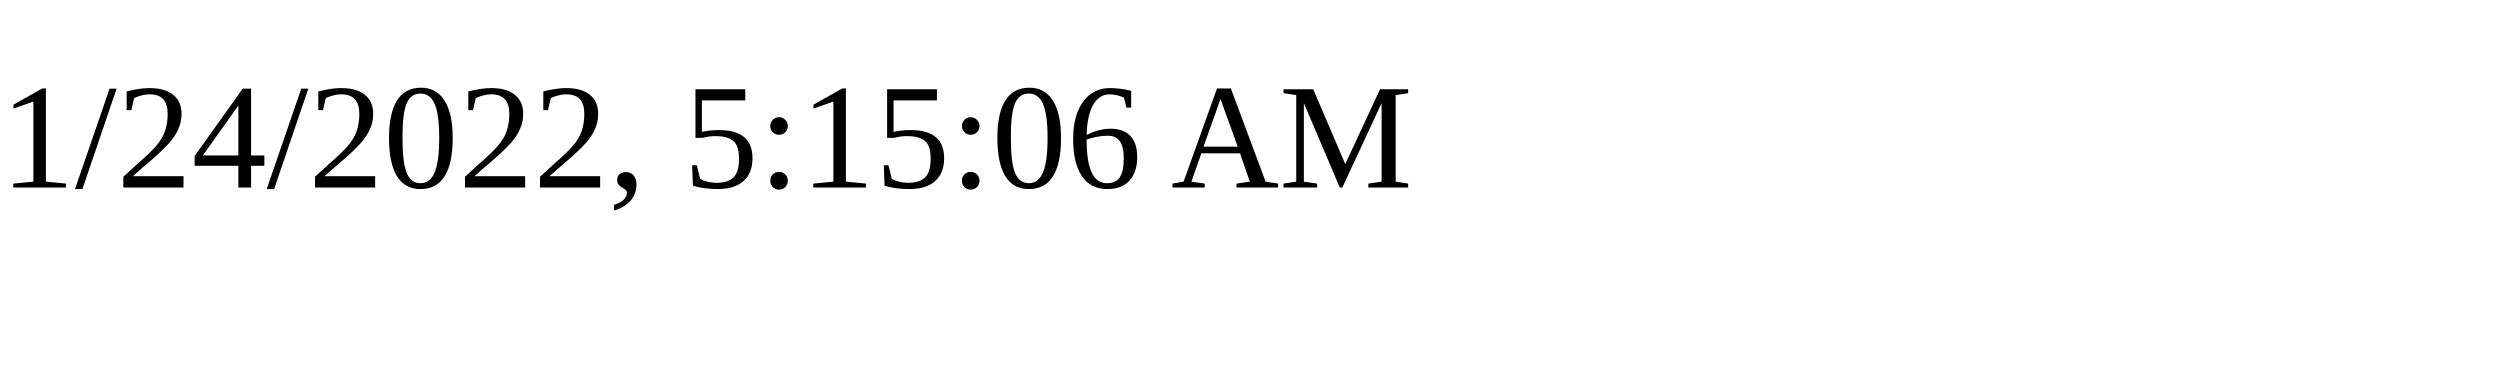
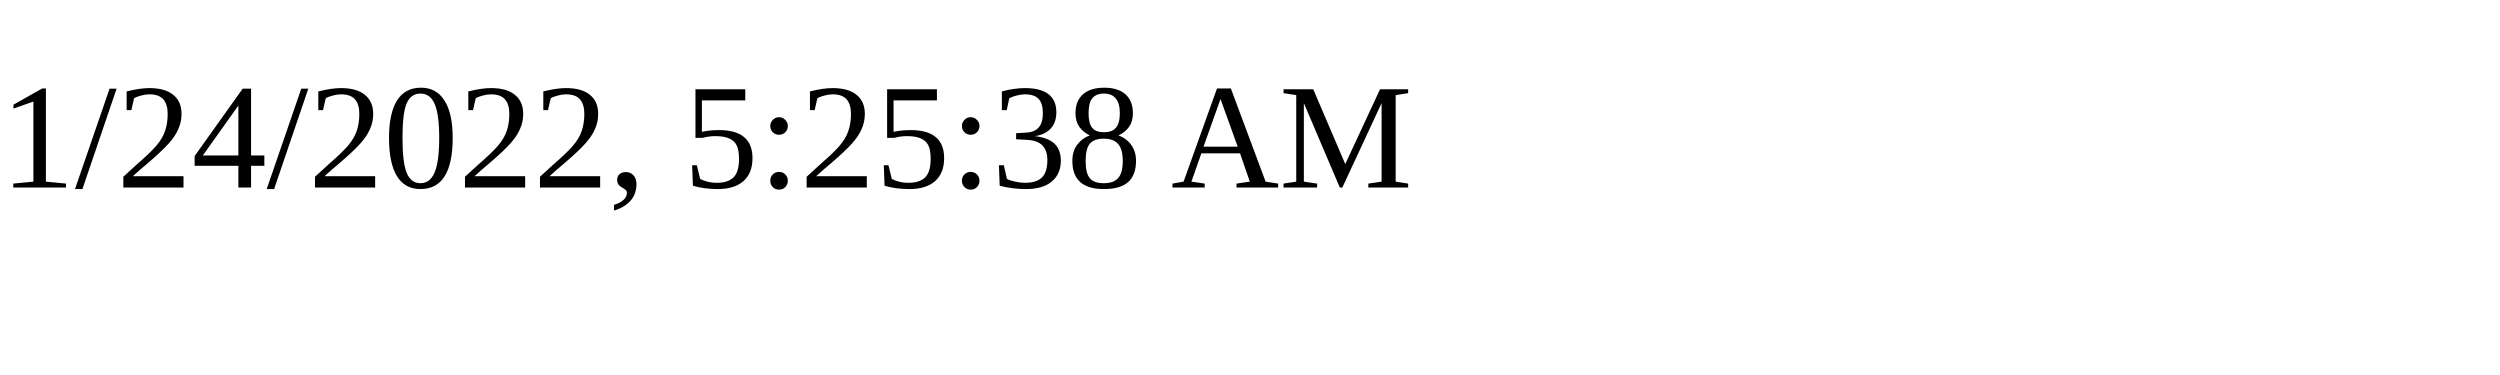
<svg xmlns="http://www.w3.org/2000/svg" height="30" width="200">
-   <text x="0" y="15">1/24/2022, 5:15:06 AM</text>
+   <text x="0" y="15">1/24/2022, 5:25:38 AM</text>
</svg>
